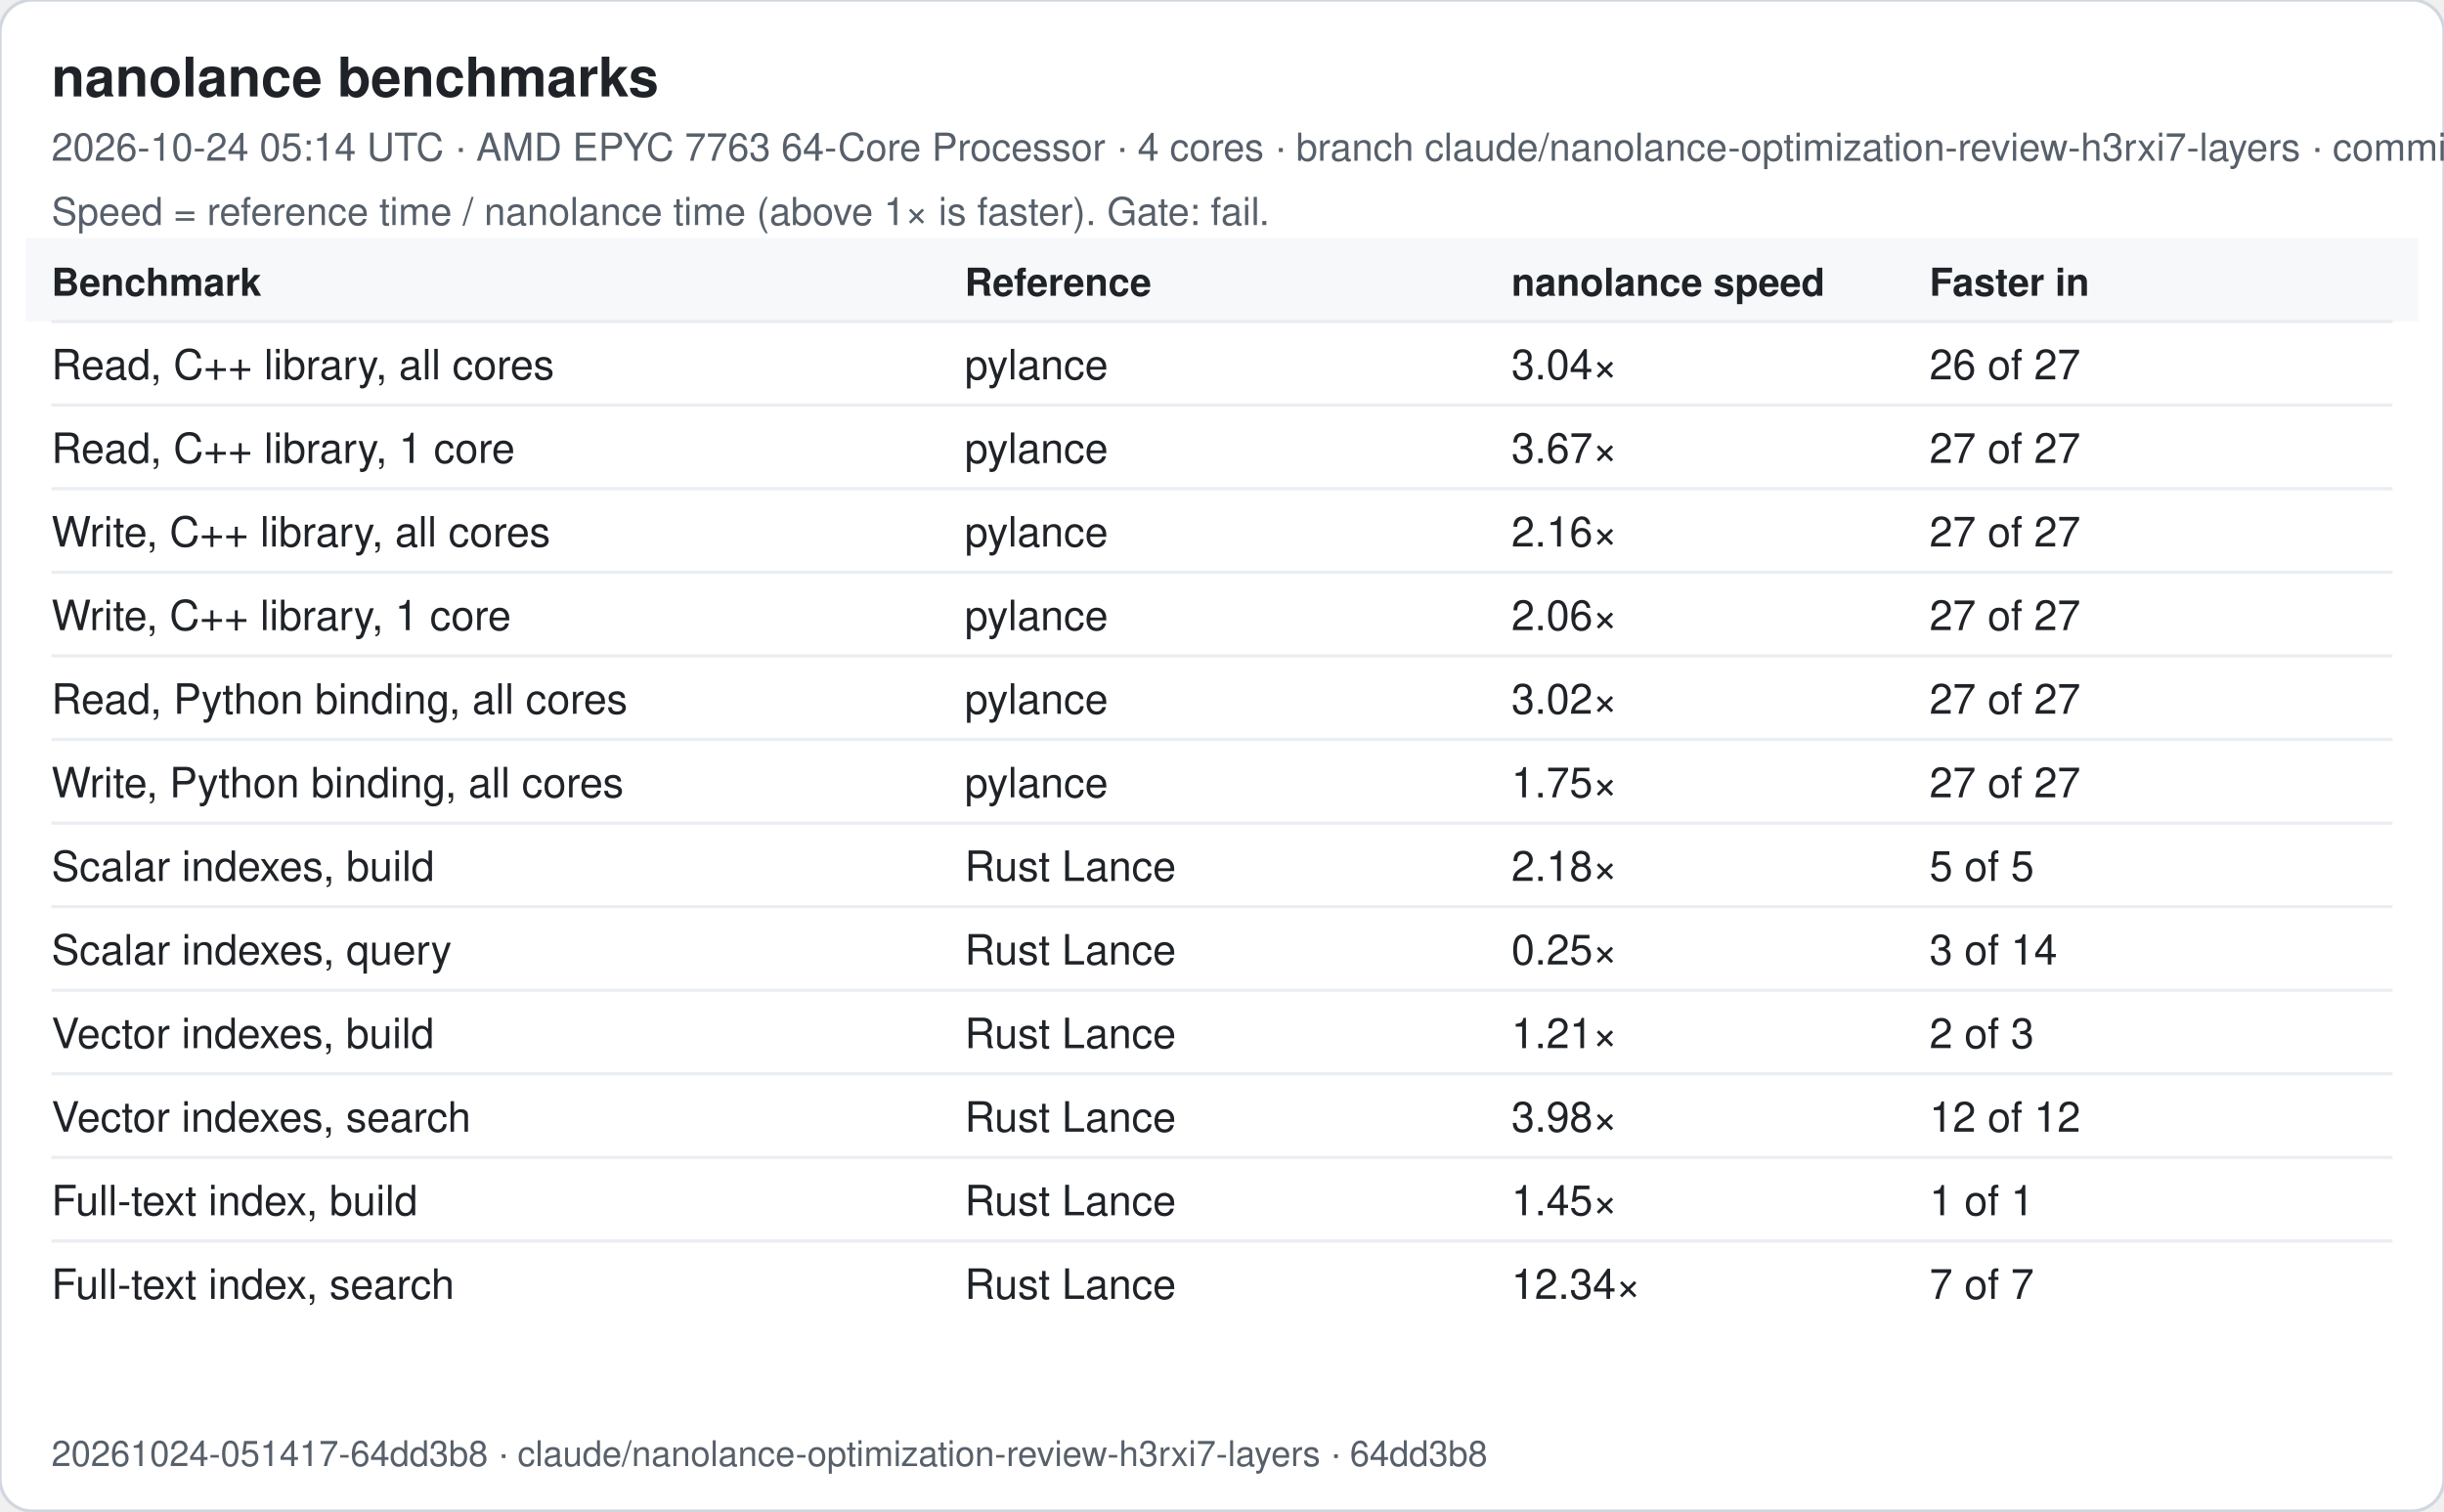
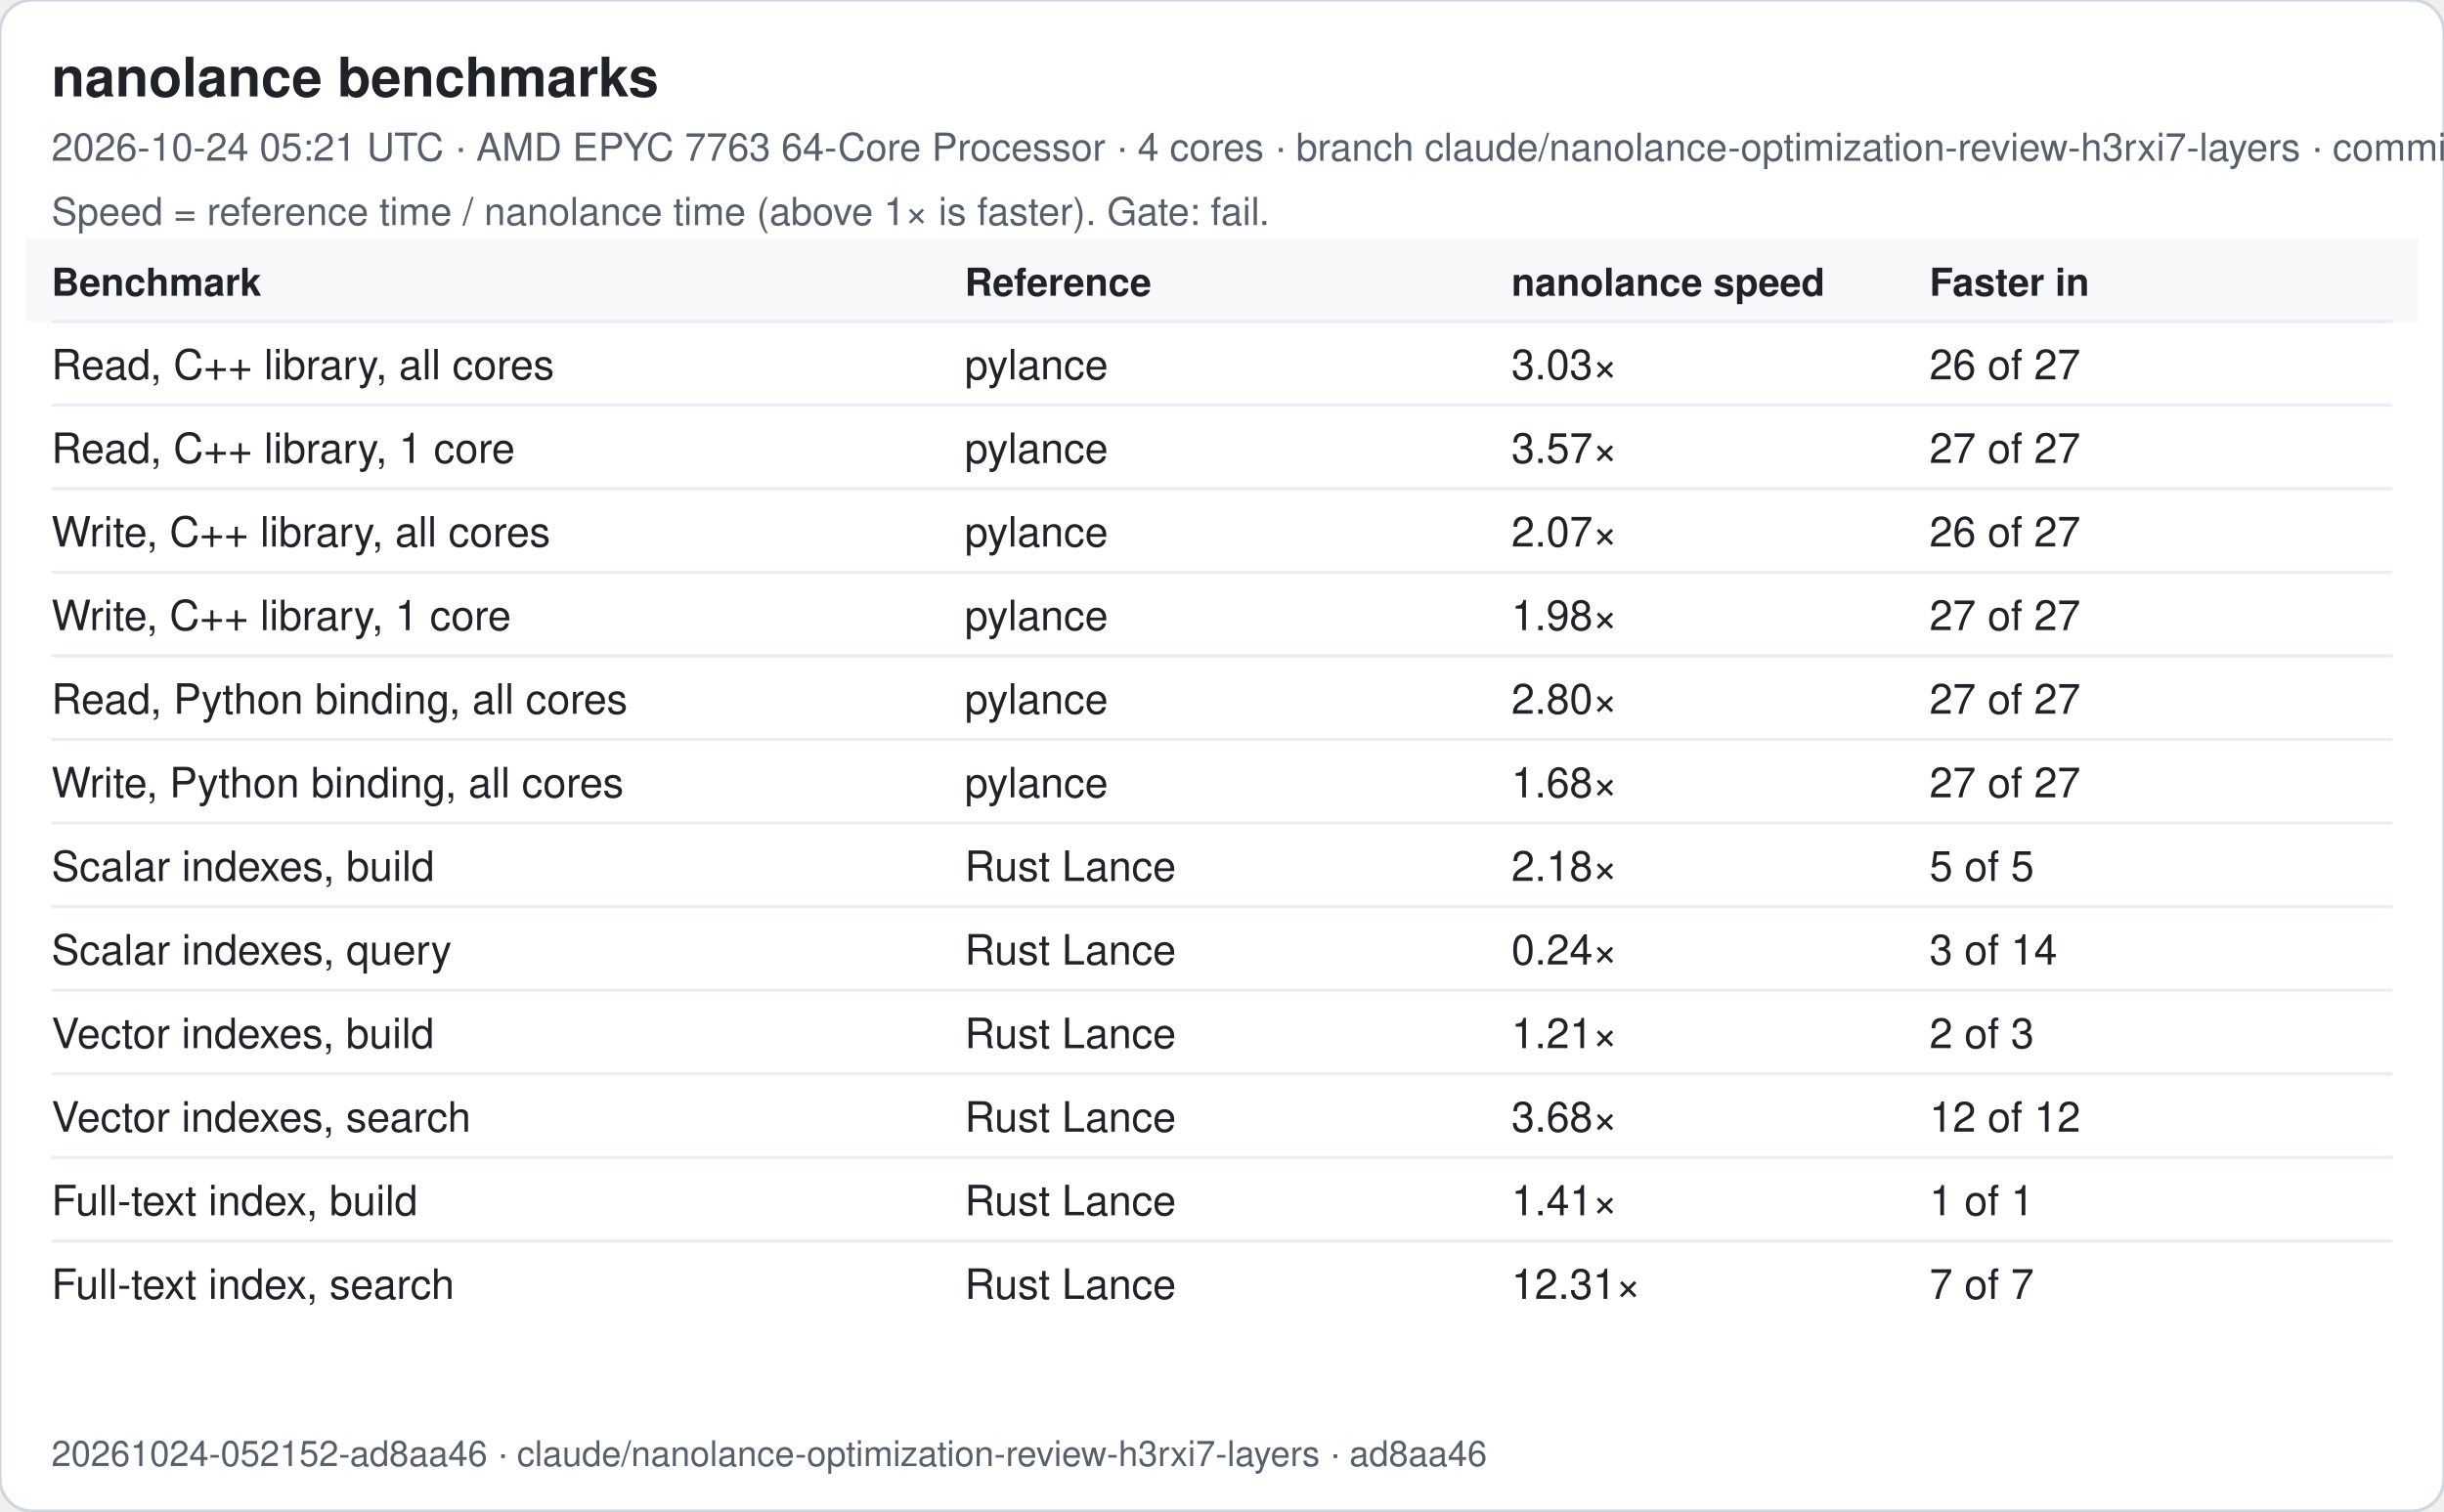
<svg xmlns="http://www.w3.org/2000/svg" width="760" height="470" viewBox="0 0 760 470" font-family="-apple-system, Segoe UI, Helvetica, Arial, sans-serif">
  <rect width="760" height="470" rx="10" fill="#ffffff" stroke="#d0d7de" />
  <text x="16" y="30" font-size="17" font-weight="600" fill="#1f2328">nanolance benchmarks</text>
-   <text x="16" y="50" font-size="12" fill="#57606a">2026-10-24 05:14 UTC · AMD EPYC 7763 64-Core Processor · 4 cores · branch claude/nanolance-optimization-review-h3rxi7-layers · commit 64dd3b8</text>
+   <text x="16" y="50" font-size="12" fill="#57606a">2026-10-24 05:21 UTC · AMD EPYC 7763 64-Core Processor · 4 cores · branch claude/nanolance-optimization-review-h3rxi7-layers · commit ad8aa46</text>
  <text x="16" y="70" font-size="12" fill="#57606a">Speed = reference time / nanolance time (above 1× is faster). Gate: fail.</text>
  <rect x="8" y="74" width="744" height="26" fill="#f6f8fa" />
  <text x="16" y="92" font-size="12" font-weight="600" fill="#1f2328">Benchmark</text>
  <text x="300" y="92" font-size="12" font-weight="600" fill="#1f2328">Reference</text>
  <text x="470" y="92" font-size="12" font-weight="600" fill="#1f2328">nanolance speed</text>
  <text x="600" y="92" font-size="12" font-weight="600" fill="#1f2328">Faster in</text>
  <line x1="16" x2="744" y1="100" y2="100" stroke="#eaeef2" />
  <text x="16" y="118" font-size="13" fill="#1f2328">Read, C++ library, all cores</text>
  <text x="300" y="118" font-size="13" fill="#1f2328">pylance</text>
-   <text x="470" y="118" font-size="13" fill="#1f2328">3.04×</text>
+   <text x="470" y="118" font-size="13" fill="#1f2328">3.03×</text>
  <text x="600" y="118" font-size="13" fill="#1f2328">26 of 27</text>
  <line x1="16" x2="744" y1="126" y2="126" stroke="#eaeef2" />
  <text x="16" y="144" font-size="13" fill="#1f2328">Read, C++ library, 1 core</text>
  <text x="300" y="144" font-size="13" fill="#1f2328">pylance</text>
-   <text x="470" y="144" font-size="13" fill="#1f2328">3.67×</text>
+   <text x="470" y="144" font-size="13" fill="#1f2328">3.57×</text>
  <text x="600" y="144" font-size="13" fill="#1f2328">27 of 27</text>
  <line x1="16" x2="744" y1="152" y2="152" stroke="#eaeef2" />
  <text x="16" y="170" font-size="13" fill="#1f2328">Write, C++ library, all cores</text>
  <text x="300" y="170" font-size="13" fill="#1f2328">pylance</text>
-   <text x="470" y="170" font-size="13" fill="#1f2328">2.16×</text>
-   <text x="600" y="170" font-size="13" fill="#1f2328">27 of 27</text>
+   <text x="470" y="170" font-size="13" fill="#1f2328">2.07×</text>
+   <text x="600" y="170" font-size="13" fill="#1f2328">26 of 27</text>
  <line x1="16" x2="744" y1="178" y2="178" stroke="#eaeef2" />
  <text x="16" y="196" font-size="13" fill="#1f2328">Write, C++ library, 1 core</text>
  <text x="300" y="196" font-size="13" fill="#1f2328">pylance</text>
-   <text x="470" y="196" font-size="13" fill="#1f2328">2.06×</text>
+   <text x="470" y="196" font-size="13" fill="#1f2328">1.98×</text>
  <text x="600" y="196" font-size="13" fill="#1f2328">27 of 27</text>
  <line x1="16" x2="744" y1="204" y2="204" stroke="#eaeef2" />
  <text x="16" y="222" font-size="13" fill="#1f2328">Read, Python binding, all cores</text>
  <text x="300" y="222" font-size="13" fill="#1f2328">pylance</text>
-   <text x="470" y="222" font-size="13" fill="#1f2328">3.02×</text>
+   <text x="470" y="222" font-size="13" fill="#1f2328">2.80×</text>
  <text x="600" y="222" font-size="13" fill="#1f2328">27 of 27</text>
  <line x1="16" x2="744" y1="230" y2="230" stroke="#eaeef2" />
  <text x="16" y="248" font-size="13" fill="#1f2328">Write, Python binding, all cores</text>
  <text x="300" y="248" font-size="13" fill="#1f2328">pylance</text>
-   <text x="470" y="248" font-size="13" fill="#1f2328">1.75×</text>
+   <text x="470" y="248" font-size="13" fill="#1f2328">1.68×</text>
  <text x="600" y="248" font-size="13" fill="#1f2328">27 of 27</text>
  <line x1="16" x2="744" y1="256" y2="256" stroke="#eaeef2" />
  <text x="16" y="274" font-size="13" fill="#1f2328">Scalar indexes, build</text>
  <text x="300" y="274" font-size="13" fill="#1f2328">Rust Lance</text>
  <text x="470" y="274" font-size="13" fill="#1f2328">2.18×</text>
  <text x="600" y="274" font-size="13" fill="#1f2328">5 of 5</text>
  <line x1="16" x2="744" y1="282" y2="282" stroke="#eaeef2" />
  <text x="16" y="300" font-size="13" fill="#1f2328">Scalar indexes, query</text>
  <text x="300" y="300" font-size="13" fill="#1f2328">Rust Lance</text>
-   <text x="470" y="300" font-size="13" fill="#1f2328">0.25×</text>
+   <text x="470" y="300" font-size="13" fill="#1f2328">0.24×</text>
  <text x="600" y="300" font-size="13" fill="#1f2328">3 of 14</text>
  <line x1="16" x2="744" y1="308" y2="308" stroke="#eaeef2" />
  <text x="16" y="326" font-size="13" fill="#1f2328">Vector indexes, build</text>
  <text x="300" y="326" font-size="13" fill="#1f2328">Rust Lance</text>
  <text x="470" y="326" font-size="13" fill="#1f2328">1.21×</text>
  <text x="600" y="326" font-size="13" fill="#1f2328">2 of 3</text>
  <line x1="16" x2="744" y1="334" y2="334" stroke="#eaeef2" />
  <text x="16" y="352" font-size="13" fill="#1f2328">Vector indexes, search</text>
  <text x="300" y="352" font-size="13" fill="#1f2328">Rust Lance</text>
-   <text x="470" y="352" font-size="13" fill="#1f2328">3.98×</text>
+   <text x="470" y="352" font-size="13" fill="#1f2328">3.68×</text>
  <text x="600" y="352" font-size="13" fill="#1f2328">12 of 12</text>
  <line x1="16" x2="744" y1="360" y2="360" stroke="#eaeef2" />
  <text x="16" y="378" font-size="13" fill="#1f2328">Full-text index, build</text>
  <text x="300" y="378" font-size="13" fill="#1f2328">Rust Lance</text>
-   <text x="470" y="378" font-size="13" fill="#1f2328">1.45×</text>
+   <text x="470" y="378" font-size="13" fill="#1f2328">1.41×</text>
  <text x="600" y="378" font-size="13" fill="#1f2328">1 of 1</text>
  <line x1="16" x2="744" y1="386" y2="386" stroke="#eaeef2" />
  <text x="16" y="404" font-size="13" fill="#1f2328">Full-text index, search</text>
  <text x="300" y="404" font-size="13" fill="#1f2328">Rust Lance</text>
-   <text x="470" y="404" font-size="13" fill="#1f2328">12.34×</text>
+   <text x="470" y="404" font-size="13" fill="#1f2328">12.31×</text>
  <text x="600" y="404" font-size="13" fill="#1f2328">7 of 7</text>
-   <text x="16" y="456" font-size="11" fill="#57606a">20261024-051417-64dd3b8 · claude/nanolance-optimization-review-h3rxi7-layers · 64dd3b8</text>
+   <text x="16" y="456" font-size="11" fill="#57606a">20261024-052152-ad8aa46 · claude/nanolance-optimization-review-h3rxi7-layers · ad8aa46</text>
</svg>
